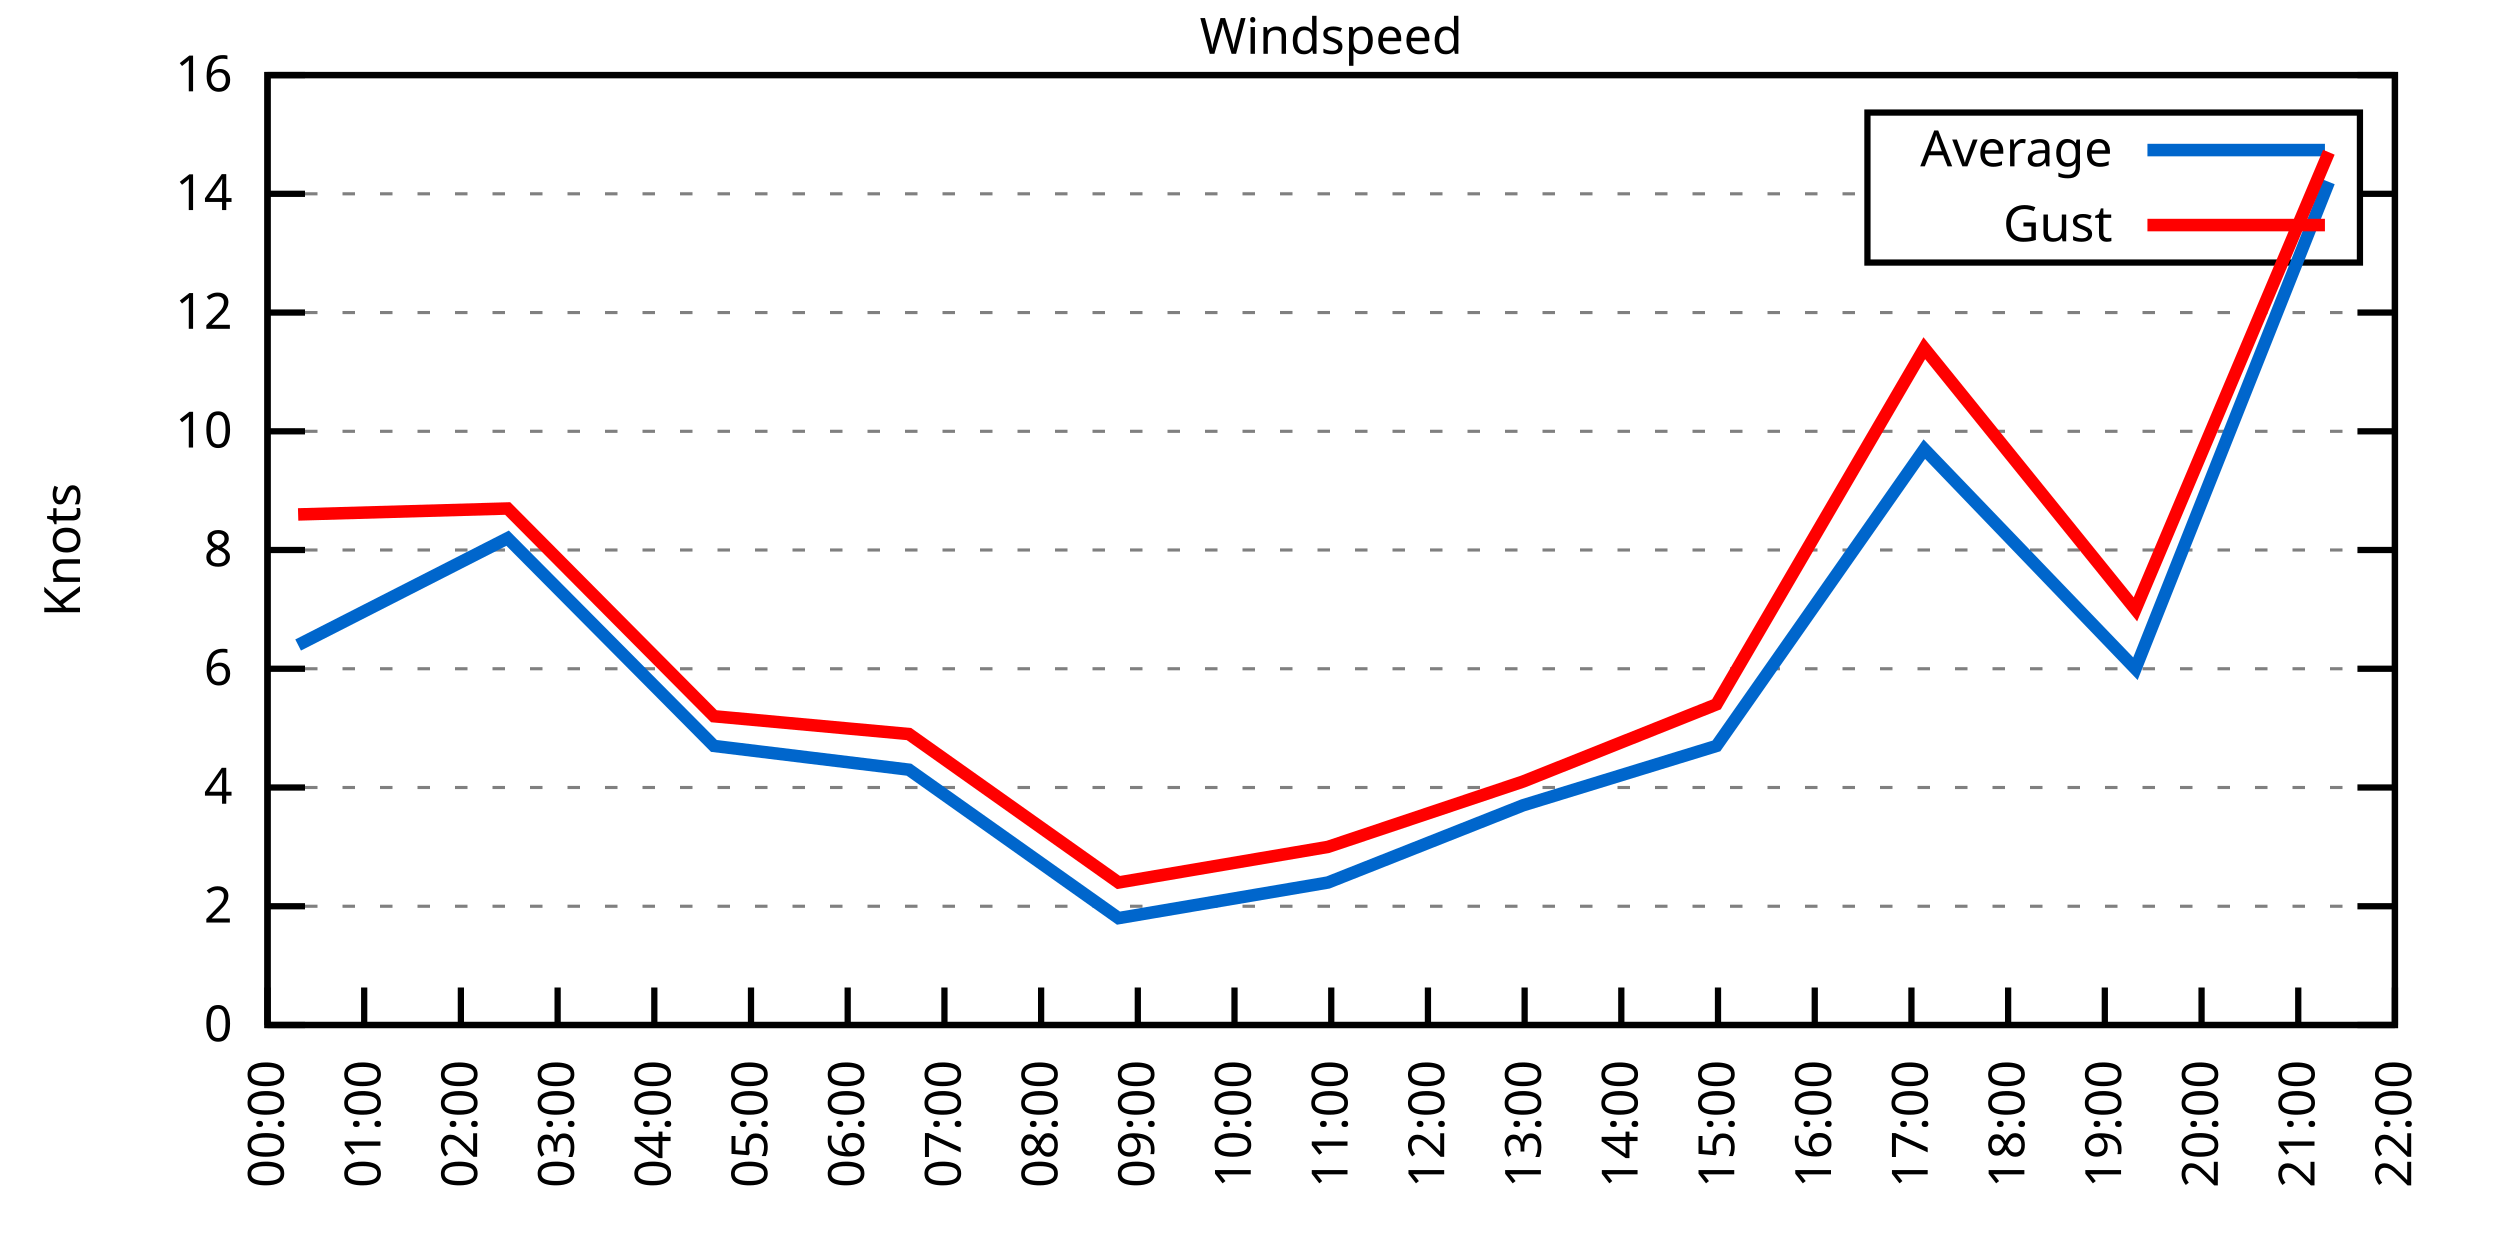
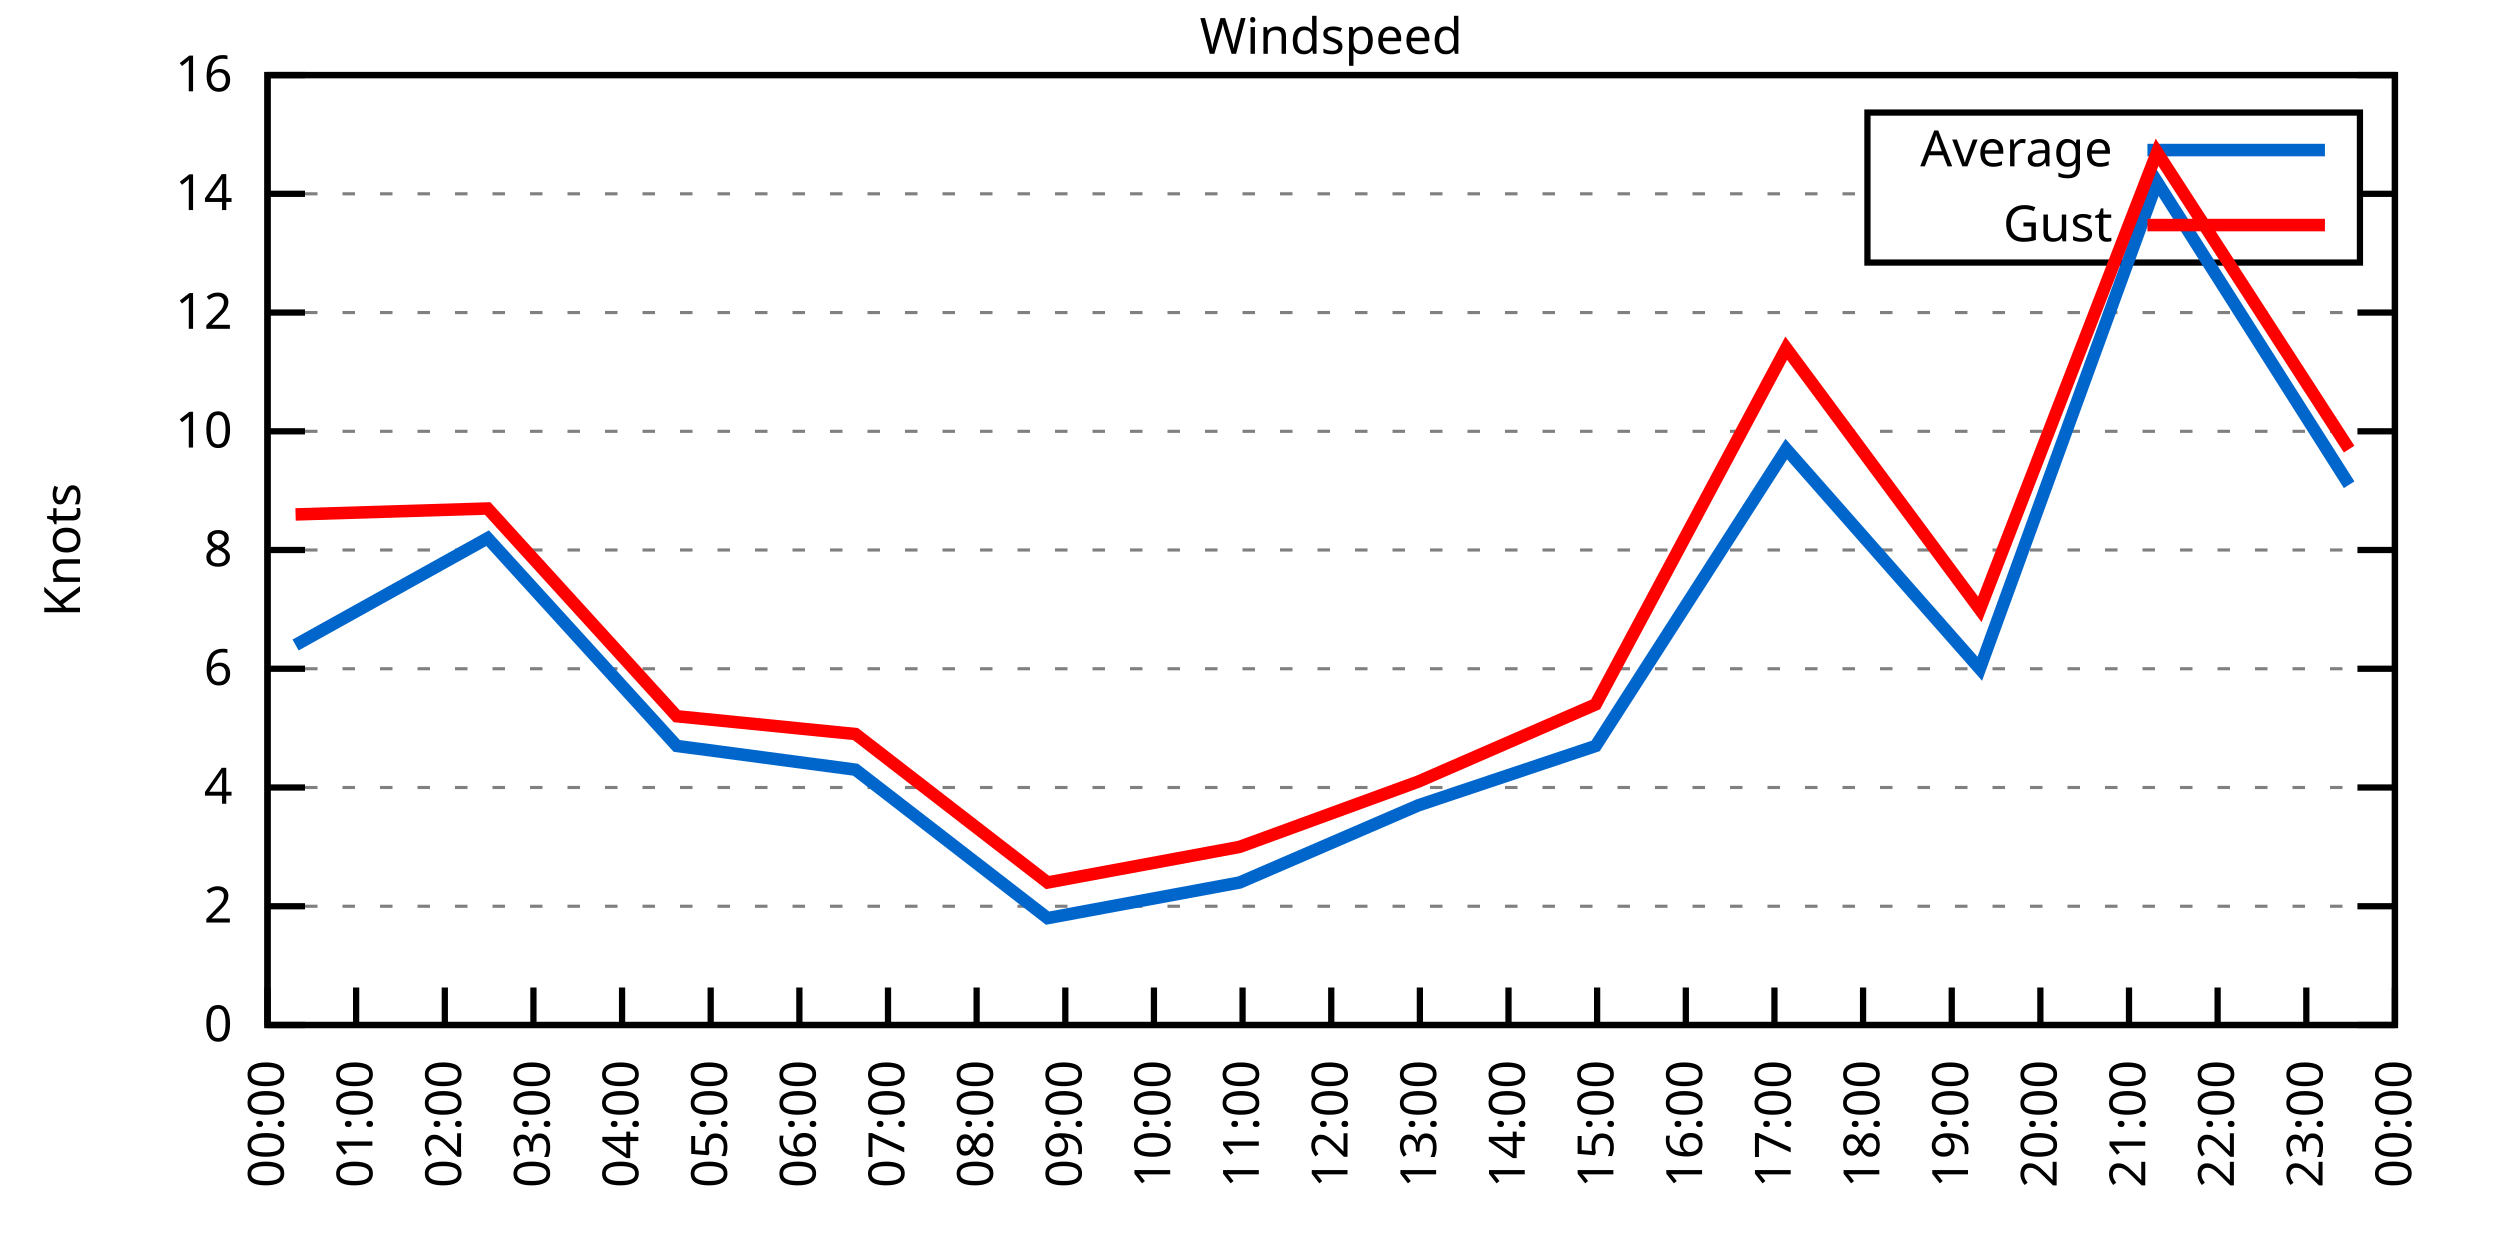
<svg xmlns="http://www.w3.org/2000/svg" xmlns:xlink="http://www.w3.org/1999/xlink" width="400" height="200" viewBox="0 0 400 200">
  <g id="gnuplot_canvas">
    <rect x="0" y="0" width="400" height="200" fill="none" />
    <defs>
      <circle id="gpDot" r="0.5" stroke-width="0.5" stroke="currentColor" />
      <path id="gpPt0" stroke-width="0.333" stroke="currentColor" d="M-1,0 h2 M0,-1 v2" />
      <path id="gpPt1" stroke-width="0.333" stroke="currentColor" d="M-1,-1 L1,1 M1,-1 L-1,1" />
      <path id="gpPt2" stroke-width="0.333" stroke="currentColor" d="M-1,0 L1,0 M0,-1 L0,1 M-1,-1 L1,1 M-1,1 L1,-1" />
      <rect id="gpPt3" stroke-width="0.333" stroke="currentColor" x="-1" y="-1" width="2" height="2" />
      <rect id="gpPt4" stroke-width="0.333" stroke="currentColor" fill="currentColor" x="-1" y="-1" width="2" height="2" />
      <circle id="gpPt5" stroke-width="0.333" stroke="currentColor" cx="0" cy="0" r="1" />
      <use xlink:href="#gpPt5" id="gpPt6" fill="currentColor" stroke="none" />
      <path id="gpPt7" stroke-width="0.333" stroke="currentColor" d="M0,-1.33 L-1.33,0.67 L1.33,0.67 z" />
      <use xlink:href="#gpPt7" id="gpPt8" fill="currentColor" stroke="none" />
      <use xlink:href="#gpPt7" id="gpPt9" stroke="currentColor" transform="rotate(180)" />
      <use xlink:href="#gpPt9" id="gpPt10" fill="currentColor" stroke="none" />
      <use xlink:href="#gpPt3" id="gpPt11" stroke="currentColor" transform="rotate(45)" />
      <use xlink:href="#gpPt11" id="gpPt12" fill="currentColor" stroke="none" />
      <path id="gpPt13" stroke-width="0.333" stroke="currentColor" d="M0,1.330 L1.265,0.411 L0.782,-1.067 L-0.782,-1.076 L-1.265,0.411 z" />
      <use xlink:href="#gpPt13" id="gpPt14" fill="currentColor" stroke="none" />
      <filter id="textbox" filterUnits="objectBoundingBox" x="0" y="0" height="1" width="1">
        <feFlood flood-color="white" flood-opacity="1" result="bgnd" />
        <feComposite in="SourceGraphic" in2="bgnd" operator="atop" />
      </filter>
      <filter id="greybox" filterUnits="objectBoundingBox" x="0" y="0" height="1" width="1">
        <feFlood flood-color="lightgrey" flood-opacity="1" result="grey" />
        <feComposite in="SourceGraphic" in2="grey" operator="atop" />
      </filter>
    </defs>
    <g fill="none" color="white" stroke="currentColor" stroke-width="1.00" stroke-linecap="butt" stroke-linejoin="miter">
</g>
    <g fill="none" color="black" stroke="currentColor" stroke-width="1.00" stroke-linecap="butt" stroke-linejoin="miter">
      <g stroke="none" shape-rendering="crispEdges">
        <polygon fill="rgb(255, 255, 255)" points="42.80,164.00 383.18,164.00 383.18,12.02 42.80,12.02 " />
      </g>
    </g>
    <g fill="none" color="black" stroke="currentColor" stroke-width="1.00" stroke-linecap="butt" stroke-linejoin="miter">
</g>
    <g fill="none" color="black" stroke="black" stroke-width="0.50" stroke-linecap="butt" stroke-linejoin="miter">
</g>
    <g fill="none" color="gray" stroke="currentColor" stroke-width="0.50" stroke-linecap="butt" stroke-linejoin="miter">
      <path stroke="gray" stroke-dasharray="2,4" class="gridline" d="M42.80,164.00 L383.19,164.00  " />
    </g>
    <g fill="none" color="gray" stroke="gray" stroke-width="1.00" stroke-linecap="butt" stroke-linejoin="miter">
</g>
    <g fill="none" color="black" stroke="currentColor" stroke-width="1.00" stroke-linecap="butt" stroke-linejoin="miter">
      <path stroke="black" d="M42.80,164.00 L48.80,164.00 M383.19,164.00 L377.19,164.00  " />
      <g transform="translate(37.20,166.60)" stroke="none" fill="black" font-family="Sans" font-size="8.00" text-anchor="end">
        <text>
          <tspan font-family="Sans"> 0</tspan>
        </text>
      </g>
    </g>
    <g fill="none" color="black" stroke="currentColor" stroke-width="1.00" stroke-linecap="butt" stroke-linejoin="miter">
</g>
    <g fill="none" color="black" stroke="black" stroke-width="0.50" stroke-linecap="butt" stroke-linejoin="miter">
</g>
    <g fill="none" color="gray" stroke="currentColor" stroke-width="0.50" stroke-linecap="butt" stroke-linejoin="miter">
      <path stroke="gray" stroke-dasharray="2,4" class="gridline" d="M42.80,145.00 L383.19,145.00  " />
    </g>
    <g fill="none" color="gray" stroke="gray" stroke-width="1.00" stroke-linecap="butt" stroke-linejoin="miter">
</g>
    <g fill="none" color="black" stroke="currentColor" stroke-width="1.00" stroke-linecap="butt" stroke-linejoin="miter">
      <path stroke="black" d="M42.80,145.00 L48.80,145.00 M383.19,145.00 L377.19,145.00  " />
      <g transform="translate(37.20,147.60)" stroke="none" fill="black" font-family="Sans" font-size="8.00" text-anchor="end">
        <text>
          <tspan font-family="Sans"> 2</tspan>
        </text>
      </g>
    </g>
    <g fill="none" color="black" stroke="currentColor" stroke-width="1.00" stroke-linecap="butt" stroke-linejoin="miter">
</g>
    <g fill="none" color="black" stroke="black" stroke-width="0.50" stroke-linecap="butt" stroke-linejoin="miter">
</g>
    <g fill="none" color="gray" stroke="currentColor" stroke-width="0.50" stroke-linecap="butt" stroke-linejoin="miter">
      <path stroke="gray" stroke-dasharray="2,4" class="gridline" d="M42.80,126.00 L383.19,126.00  " />
    </g>
    <g fill="none" color="gray" stroke="gray" stroke-width="1.00" stroke-linecap="butt" stroke-linejoin="miter">
</g>
    <g fill="none" color="black" stroke="currentColor" stroke-width="1.00" stroke-linecap="butt" stroke-linejoin="miter">
      <path stroke="black" d="M42.80,126.00 L48.80,126.00 M383.19,126.00 L377.19,126.00  " />
      <g transform="translate(37.20,128.60)" stroke="none" fill="black" font-family="Sans" font-size="8.00" text-anchor="end">
        <text>
          <tspan font-family="Sans"> 4</tspan>
        </text>
      </g>
    </g>
    <g fill="none" color="black" stroke="currentColor" stroke-width="1.00" stroke-linecap="butt" stroke-linejoin="miter">
</g>
    <g fill="none" color="black" stroke="black" stroke-width="0.50" stroke-linecap="butt" stroke-linejoin="miter">
</g>
    <g fill="none" color="gray" stroke="currentColor" stroke-width="0.50" stroke-linecap="butt" stroke-linejoin="miter">
      <path stroke="gray" stroke-dasharray="2,4" class="gridline" d="M42.80,107.00 L383.19,107.00  " />
    </g>
    <g fill="none" color="gray" stroke="gray" stroke-width="1.00" stroke-linecap="butt" stroke-linejoin="miter">
</g>
    <g fill="none" color="black" stroke="currentColor" stroke-width="1.00" stroke-linecap="butt" stroke-linejoin="miter">
      <path stroke="black" d="M42.80,107.00 L48.80,107.00 M383.19,107.00 L377.19,107.00  " />
      <g transform="translate(37.20,109.60)" stroke="none" fill="black" font-family="Sans" font-size="8.00" text-anchor="end">
        <text>
          <tspan font-family="Sans"> 6</tspan>
        </text>
      </g>
    </g>
    <g fill="none" color="black" stroke="currentColor" stroke-width="1.00" stroke-linecap="butt" stroke-linejoin="miter">
</g>
    <g fill="none" color="black" stroke="black" stroke-width="0.50" stroke-linecap="butt" stroke-linejoin="miter">
</g>
    <g fill="none" color="gray" stroke="currentColor" stroke-width="0.50" stroke-linecap="butt" stroke-linejoin="miter">
      <path stroke="gray" stroke-dasharray="2,4" class="gridline" d="M42.80,88.00 L383.19,88.00  " />
    </g>
    <g fill="none" color="gray" stroke="gray" stroke-width="1.00" stroke-linecap="butt" stroke-linejoin="miter">
</g>
    <g fill="none" color="black" stroke="currentColor" stroke-width="1.00" stroke-linecap="butt" stroke-linejoin="miter">
      <path stroke="black" d="M42.80,88.00 L48.80,88.00 M383.19,88.00 L377.19,88.00  " />
      <g transform="translate(37.20,90.60)" stroke="none" fill="black" font-family="Sans" font-size="8.00" text-anchor="end">
        <text>
          <tspan font-family="Sans"> 8</tspan>
        </text>
      </g>
    </g>
    <g fill="none" color="black" stroke="currentColor" stroke-width="1.00" stroke-linecap="butt" stroke-linejoin="miter">
</g>
    <g fill="none" color="black" stroke="black" stroke-width="0.50" stroke-linecap="butt" stroke-linejoin="miter">
</g>
    <g fill="none" color="gray" stroke="currentColor" stroke-width="0.50" stroke-linecap="butt" stroke-linejoin="miter">
      <path stroke="gray" stroke-dasharray="2,4" class="gridline" d="M42.80,69.01 L383.19,69.01  " />
    </g>
    <g fill="none" color="gray" stroke="gray" stroke-width="1.00" stroke-linecap="butt" stroke-linejoin="miter">
</g>
    <g fill="none" color="black" stroke="currentColor" stroke-width="1.00" stroke-linecap="butt" stroke-linejoin="miter">
      <path stroke="black" d="M42.80,69.01 L48.80,69.01 M383.19,69.01 L377.19,69.01  " />
      <g transform="translate(37.20,71.61)" stroke="none" fill="black" font-family="Sans" font-size="8.00" text-anchor="end">
        <text>
          <tspan font-family="Sans"> 10</tspan>
        </text>
      </g>
    </g>
    <g fill="none" color="black" stroke="currentColor" stroke-width="1.00" stroke-linecap="butt" stroke-linejoin="miter">
</g>
    <g fill="none" color="black" stroke="black" stroke-width="0.50" stroke-linecap="butt" stroke-linejoin="miter">
</g>
    <g fill="none" color="gray" stroke="currentColor" stroke-width="0.50" stroke-linecap="butt" stroke-linejoin="miter">
      <path stroke="gray" stroke-dasharray="2,4" class="gridline" d="M42.80,50.01 L383.19,50.01  " />
    </g>
    <g fill="none" color="gray" stroke="gray" stroke-width="1.00" stroke-linecap="butt" stroke-linejoin="miter">
</g>
    <g fill="none" color="black" stroke="currentColor" stroke-width="1.00" stroke-linecap="butt" stroke-linejoin="miter">
      <path stroke="black" d="M42.80,50.01 L48.80,50.01 M383.19,50.01 L377.19,50.01  " />
      <g transform="translate(37.20,52.61)" stroke="none" fill="black" font-family="Sans" font-size="8.00" text-anchor="end">
        <text>
          <tspan font-family="Sans"> 12</tspan>
        </text>
      </g>
    </g>
    <g fill="none" color="black" stroke="currentColor" stroke-width="1.00" stroke-linecap="butt" stroke-linejoin="miter">
</g>
    <g fill="none" color="black" stroke="black" stroke-width="0.50" stroke-linecap="butt" stroke-linejoin="miter">
</g>
    <g fill="none" color="gray" stroke="currentColor" stroke-width="0.50" stroke-linecap="butt" stroke-linejoin="miter">
      <path stroke="gray" stroke-dasharray="2,4" class="gridline" d="M42.80,31.01 L298.79,31.01 M377.59,31.01 L383.19,31.01  " />
    </g>
    <g fill="none" color="gray" stroke="gray" stroke-width="1.00" stroke-linecap="butt" stroke-linejoin="miter">
</g>
    <g fill="none" color="black" stroke="currentColor" stroke-width="1.00" stroke-linecap="butt" stroke-linejoin="miter">
      <path stroke="black" d="M42.80,31.01 L48.80,31.01 M383.19,31.01 L377.19,31.01  " />
      <g transform="translate(37.20,33.61)" stroke="none" fill="black" font-family="Sans" font-size="8.00" text-anchor="end">
        <text>
          <tspan font-family="Sans"> 14</tspan>
        </text>
      </g>
    </g>
    <g fill="none" color="black" stroke="currentColor" stroke-width="1.00" stroke-linecap="butt" stroke-linejoin="miter">
</g>
    <g fill="none" color="black" stroke="black" stroke-width="0.50" stroke-linecap="butt" stroke-linejoin="miter">
</g>
    <g fill="none" color="gray" stroke="currentColor" stroke-width="0.50" stroke-linecap="butt" stroke-linejoin="miter">
      <path stroke="gray" stroke-dasharray="2,4" class="gridline" d="M42.80,12.01 L383.19,12.01  " />
    </g>
    <g fill="none" color="gray" stroke="gray" stroke-width="1.00" stroke-linecap="butt" stroke-linejoin="miter">
</g>
    <g fill="none" color="black" stroke="currentColor" stroke-width="1.00" stroke-linecap="butt" stroke-linejoin="miter">
      <path stroke="black" d="M42.80,12.01 L48.80,12.01 M383.19,12.01 L377.19,12.01  " />
      <g transform="translate(37.20,14.61)" stroke="none" fill="black" font-family="Sans" font-size="8.00" text-anchor="end">
        <text>
          <tspan font-family="Sans"> 16</tspan>
        </text>
      </g>
    </g>
    <g fill="none" color="black" stroke="currentColor" stroke-width="1.00" stroke-linecap="butt" stroke-linejoin="miter">
      <path stroke="black" d="M42.80,164.00 L42.80,158.00  " />
      <g transform="translate(45.40,169.60) rotate(270.00)" stroke="none" fill="black" font-family="Sans" font-size="8.00" text-anchor="end">
        <text>
          <tspan font-family="Sans">00:00</tspan>
        </text>
      </g>
    </g>
    <g fill="none" color="black" stroke="currentColor" stroke-width="1.00" stroke-linecap="butt" stroke-linejoin="miter">
-       <path stroke="black" d="M58.27,164.00 L58.27,158.00  " />
-       <g transform="translate(60.87,169.60) rotate(270.00)" stroke="none" fill="black" font-family="Sans" font-size="8.00" text-anchor="end">
+       <path stroke="black" d="M56.98,164.00 L56.98,158.00  " />
+       <g transform="translate(59.58,169.60) rotate(270.00)" stroke="none" fill="black" font-family="Sans" font-size="8.00" text-anchor="end">
        <text>
          <tspan font-family="Sans">01:00</tspan>
        </text>
      </g>
    </g>
    <g fill="none" color="black" stroke="currentColor" stroke-width="1.00" stroke-linecap="butt" stroke-linejoin="miter">
-       <path stroke="black" d="M73.74,164.00 L73.74,158.00  " />
-       <g transform="translate(76.34,169.60) rotate(270.00)" stroke="none" fill="black" font-family="Sans" font-size="8.00" text-anchor="end">
+       <path stroke="black" d="M71.17,164.00 L71.17,158.00  " />
+       <g transform="translate(73.77,169.60) rotate(270.00)" stroke="none" fill="black" font-family="Sans" font-size="8.00" text-anchor="end">
        <text>
          <tspan font-family="Sans">02:00</tspan>
        </text>
      </g>
    </g>
    <g fill="none" color="black" stroke="currentColor" stroke-width="1.00" stroke-linecap="butt" stroke-linejoin="miter">
-       <path stroke="black" d="M89.22,164.00 L89.22,158.00  " />
-       <g transform="translate(91.82,169.60) rotate(270.00)" stroke="none" fill="black" font-family="Sans" font-size="8.00" text-anchor="end">
+       <path stroke="black" d="M85.35,164.00 L85.35,158.00  " />
+       <g transform="translate(87.95,169.60) rotate(270.00)" stroke="none" fill="black" font-family="Sans" font-size="8.00" text-anchor="end">
        <text>
          <tspan font-family="Sans">03:00</tspan>
        </text>
      </g>
    </g>
    <g fill="none" color="black" stroke="currentColor" stroke-width="1.00" stroke-linecap="butt" stroke-linejoin="miter">
-       <path stroke="black" d="M104.69,164.00 L104.69,158.00  " />
-       <g transform="translate(107.29,169.60) rotate(270.00)" stroke="none" fill="black" font-family="Sans" font-size="8.00" text-anchor="end">
+       <path stroke="black" d="M99.53,164.00 L99.53,158.00  " />
+       <g transform="translate(102.13,169.60) rotate(270.00)" stroke="none" fill="black" font-family="Sans" font-size="8.00" text-anchor="end">
        <text>
          <tspan font-family="Sans">04:00</tspan>
        </text>
      </g>
    </g>
    <g fill="none" color="black" stroke="currentColor" stroke-width="1.00" stroke-linecap="butt" stroke-linejoin="miter">
-       <path stroke="black" d="M120.16,164.00 L120.16,158.00  " />
-       <g transform="translate(122.76,169.60) rotate(270.00)" stroke="none" fill="black" font-family="Sans" font-size="8.00" text-anchor="end">
+       <path stroke="black" d="M113.71,164.00 L113.71,158.00  " />
+       <g transform="translate(116.31,169.60) rotate(270.00)" stroke="none" fill="black" font-family="Sans" font-size="8.00" text-anchor="end">
        <text>
          <tspan font-family="Sans">05:00</tspan>
        </text>
      </g>
    </g>
    <g fill="none" color="black" stroke="currentColor" stroke-width="1.00" stroke-linecap="butt" stroke-linejoin="miter">
-       <path stroke="black" d="M135.63,164.00 L135.63,158.00  " />
-       <g transform="translate(138.23,169.60) rotate(270.00)" stroke="none" fill="black" font-family="Sans" font-size="8.00" text-anchor="end">
+       <path stroke="black" d="M127.90,164.00 L127.90,158.00  " />
+       <g transform="translate(130.50,169.60) rotate(270.00)" stroke="none" fill="black" font-family="Sans" font-size="8.00" text-anchor="end">
        <text>
          <tspan font-family="Sans">06:00</tspan>
        </text>
      </g>
    </g>
    <g fill="none" color="black" stroke="currentColor" stroke-width="1.00" stroke-linecap="butt" stroke-linejoin="miter">
-       <path stroke="black" d="M151.11,164.00 L151.11,158.00  " />
-       <g transform="translate(153.71,169.60) rotate(270.00)" stroke="none" fill="black" font-family="Sans" font-size="8.00" text-anchor="end">
+       <path stroke="black" d="M142.08,164.00 L142.08,158.00  " />
+       <g transform="translate(144.68,169.60) rotate(270.00)" stroke="none" fill="black" font-family="Sans" font-size="8.00" text-anchor="end">
        <text>
          <tspan font-family="Sans">07:00</tspan>
        </text>
      </g>
    </g>
    <g fill="none" color="black" stroke="currentColor" stroke-width="1.00" stroke-linecap="butt" stroke-linejoin="miter">
-       <path stroke="black" d="M166.58,164.00 L166.58,158.00  " />
-       <g transform="translate(169.18,169.60) rotate(270.00)" stroke="none" fill="black" font-family="Sans" font-size="8.00" text-anchor="end">
+       <path stroke="black" d="M156.26,164.00 L156.26,158.00  " />
+       <g transform="translate(158.86,169.60) rotate(270.00)" stroke="none" fill="black" font-family="Sans" font-size="8.00" text-anchor="end">
        <text>
          <tspan font-family="Sans">08:00</tspan>
        </text>
      </g>
    </g>
    <g fill="none" color="black" stroke="currentColor" stroke-width="1.00" stroke-linecap="butt" stroke-linejoin="miter">
-       <path stroke="black" d="M182.05,164.00 L182.05,158.00  " />
-       <g transform="translate(184.65,169.60) rotate(270.00)" stroke="none" fill="black" font-family="Sans" font-size="8.00" text-anchor="end">
+       <path stroke="black" d="M170.45,164.00 L170.45,158.00  " />
+       <g transform="translate(173.05,169.60) rotate(270.00)" stroke="none" fill="black" font-family="Sans" font-size="8.00" text-anchor="end">
        <text>
          <tspan font-family="Sans">09:00</tspan>
        </text>
      </g>
    </g>
    <g fill="none" color="black" stroke="currentColor" stroke-width="1.00" stroke-linecap="butt" stroke-linejoin="miter">
-       <path stroke="black" d="M197.52,164.00 L197.52,158.00  " />
-       <g transform="translate(200.12,169.60) rotate(270.00)" stroke="none" fill="black" font-family="Sans" font-size="8.00" text-anchor="end">
+       <path stroke="black" d="M184.63,164.00 L184.63,158.00  " />
+       <g transform="translate(187.23,169.60) rotate(270.00)" stroke="none" fill="black" font-family="Sans" font-size="8.00" text-anchor="end">
        <text>
          <tspan font-family="Sans">10:00</tspan>
+         </text>
+       </g>
+     </g>
+     <g fill="none" color="black" stroke="currentColor" stroke-width="1.00" stroke-linecap="butt" stroke-linejoin="miter">
+       <path stroke="black" d="M198.81,164.00 L198.81,158.00  " />
+       <g transform="translate(201.41,169.60) rotate(270.00)" stroke="none" fill="black" font-family="Sans" font-size="8.00" text-anchor="end">
+         <text>
+           <tspan font-family="Sans">11:00</tspan>
        </text>
      </g>
    </g>
    <g fill="none" color="black" stroke="currentColor" stroke-width="1.00" stroke-linecap="butt" stroke-linejoin="miter">
      <path stroke="black" d="M213.00,164.00 L213.00,158.00  " />
      <g transform="translate(215.60,169.60) rotate(270.00)" stroke="none" fill="black" font-family="Sans" font-size="8.00" text-anchor="end">
        <text>
-           <tspan font-family="Sans">11:00</tspan>
-         </text>
-       </g>
-     </g>
-     <g fill="none" color="black" stroke="currentColor" stroke-width="1.00" stroke-linecap="butt" stroke-linejoin="miter">
-       <path stroke="black" d="M228.47,164.00 L228.47,158.00  " />
-       <g transform="translate(231.07,169.60) rotate(270.00)" stroke="none" fill="black" font-family="Sans" font-size="8.00" text-anchor="end">
-         <text>
          <tspan font-family="Sans">12:00</tspan>
        </text>
      </g>
    </g>
    <g fill="none" color="black" stroke="currentColor" stroke-width="1.00" stroke-linecap="butt" stroke-linejoin="miter">
-       <path stroke="black" d="M243.94,164.00 L243.94,158.00  " />
-       <g transform="translate(246.54,169.60) rotate(270.00)" stroke="none" fill="black" font-family="Sans" font-size="8.00" text-anchor="end">
+       <path stroke="black" d="M227.18,164.00 L227.18,158.00  " />
+       <g transform="translate(229.78,169.60) rotate(270.00)" stroke="none" fill="black" font-family="Sans" font-size="8.00" text-anchor="end">
        <text>
          <tspan font-family="Sans">13:00</tspan>
        </text>
      </g>
    </g>
    <g fill="none" color="black" stroke="currentColor" stroke-width="1.00" stroke-linecap="butt" stroke-linejoin="miter">
-       <path stroke="black" d="M259.41,164.00 L259.41,158.00  " />
-       <g transform="translate(262.01,169.60) rotate(270.00)" stroke="none" fill="black" font-family="Sans" font-size="8.00" text-anchor="end">
+       <path stroke="black" d="M241.36,164.00 L241.36,158.00  " />
+       <g transform="translate(243.96,169.60) rotate(270.00)" stroke="none" fill="black" font-family="Sans" font-size="8.00" text-anchor="end">
        <text>
          <tspan font-family="Sans">14:00</tspan>
        </text>
      </g>
    </g>
    <g fill="none" color="black" stroke="currentColor" stroke-width="1.00" stroke-linecap="butt" stroke-linejoin="miter">
-       <path stroke="black" d="M274.88,164.00 L274.88,158.00  " />
-       <g transform="translate(277.48,169.60) rotate(270.00)" stroke="none" fill="black" font-family="Sans" font-size="8.00" text-anchor="end">
+       <path stroke="black" d="M255.54,164.00 L255.54,158.00  " />
+       <g transform="translate(258.14,169.60) rotate(270.00)" stroke="none" fill="black" font-family="Sans" font-size="8.00" text-anchor="end">
        <text>
          <tspan font-family="Sans">15:00</tspan>
        </text>
      </g>
    </g>
    <g fill="none" color="black" stroke="currentColor" stroke-width="1.00" stroke-linecap="butt" stroke-linejoin="miter">
-       <path stroke="black" d="M290.36,164.00 L290.36,158.00  " />
-       <g transform="translate(292.96,169.60) rotate(270.00)" stroke="none" fill="black" font-family="Sans" font-size="8.00" text-anchor="end">
+       <path stroke="black" d="M269.73,164.00 L269.73,158.00  " />
+       <g transform="translate(272.33,169.60) rotate(270.00)" stroke="none" fill="black" font-family="Sans" font-size="8.00" text-anchor="end">
        <text>
          <tspan font-family="Sans">16:00</tspan>
        </text>
      </g>
    </g>
    <g fill="none" color="black" stroke="currentColor" stroke-width="1.00" stroke-linecap="butt" stroke-linejoin="miter">
-       <path stroke="black" d="M305.83,164.00 L305.83,158.00  " />
-       <g transform="translate(308.43,169.60) rotate(270.00)" stroke="none" fill="black" font-family="Sans" font-size="8.00" text-anchor="end">
+       <path stroke="black" d="M283.91,164.00 L283.91,158.00  " />
+       <g transform="translate(286.51,169.60) rotate(270.00)" stroke="none" fill="black" font-family="Sans" font-size="8.00" text-anchor="end">
        <text>
          <tspan font-family="Sans">17:00</tspan>
        </text>
      </g>
    </g>
    <g fill="none" color="black" stroke="currentColor" stroke-width="1.00" stroke-linecap="butt" stroke-linejoin="miter">
-       <path stroke="black" d="M321.30,164.00 L321.30,158.00  " />
-       <g transform="translate(323.90,169.60) rotate(270.00)" stroke="none" fill="black" font-family="Sans" font-size="8.00" text-anchor="end">
+       <path stroke="black" d="M298.09,164.00 L298.09,158.00  " />
+       <g transform="translate(300.69,169.60) rotate(270.00)" stroke="none" fill="black" font-family="Sans" font-size="8.00" text-anchor="end">
        <text>
          <tspan font-family="Sans">18:00</tspan>
        </text>
      </g>
    </g>
    <g fill="none" color="black" stroke="currentColor" stroke-width="1.00" stroke-linecap="butt" stroke-linejoin="miter">
-       <path stroke="black" d="M336.77,164.00 L336.77,158.00  " />
-       <g transform="translate(339.37,169.60) rotate(270.00)" stroke="none" fill="black" font-family="Sans" font-size="8.00" text-anchor="end">
+       <path stroke="black" d="M312.28,164.00 L312.28,158.00  " />
+       <g transform="translate(314.88,169.60) rotate(270.00)" stroke="none" fill="black" font-family="Sans" font-size="8.00" text-anchor="end">
        <text>
          <tspan font-family="Sans">19:00</tspan>
        </text>
      </g>
    </g>
    <g fill="none" color="black" stroke="currentColor" stroke-width="1.00" stroke-linecap="butt" stroke-linejoin="miter">
-       <path stroke="black" d="M352.25,164.00 L352.25,158.00  " />
-       <g transform="translate(354.85,169.60) rotate(270.00)" stroke="none" fill="black" font-family="Sans" font-size="8.00" text-anchor="end">
+       <path stroke="black" d="M326.46,164.00 L326.46,158.00  " />
+       <g transform="translate(329.06,169.60) rotate(270.00)" stroke="none" fill="black" font-family="Sans" font-size="8.00" text-anchor="end">
        <text>
          <tspan font-family="Sans">20:00</tspan>
        </text>
      </g>
    </g>
    <g fill="none" color="black" stroke="currentColor" stroke-width="1.00" stroke-linecap="butt" stroke-linejoin="miter">
-       <path stroke="black" d="M367.72,164.00 L367.72,158.00  " />
-       <g transform="translate(370.32,169.60) rotate(270.00)" stroke="none" fill="black" font-family="Sans" font-size="8.00" text-anchor="end">
+       <path stroke="black" d="M340.64,164.00 L340.64,158.00  " />
+       <g transform="translate(343.24,169.60) rotate(270.00)" stroke="none" fill="black" font-family="Sans" font-size="8.00" text-anchor="end">
        <text>
          <tspan font-family="Sans">21:00</tspan>
+         </text>
+       </g>
+     </g>
+     <g fill="none" color="black" stroke="currentColor" stroke-width="1.00" stroke-linecap="butt" stroke-linejoin="miter">
+       <path stroke="black" d="M354.82,164.00 L354.82,158.00  " />
+       <g transform="translate(357.42,169.60) rotate(270.00)" stroke="none" fill="black" font-family="Sans" font-size="8.00" text-anchor="end">
+         <text>
+           <tspan font-family="Sans">22:00</tspan>
+         </text>
+       </g>
+     </g>
+     <g fill="none" color="black" stroke="currentColor" stroke-width="1.00" stroke-linecap="butt" stroke-linejoin="miter">
+       <path stroke="black" d="M369.01,164.00 L369.01,158.00  " />
+       <g transform="translate(371.61,169.60) rotate(270.00)" stroke="none" fill="black" font-family="Sans" font-size="8.00" text-anchor="end">
+         <text>
+           <tspan font-family="Sans">23:00</tspan>
        </text>
      </g>
    </g>
    <g fill="none" color="black" stroke="currentColor" stroke-width="1.00" stroke-linecap="butt" stroke-linejoin="miter">
      <path stroke="black" d="M383.19,164.00 L383.19,158.00  " />
      <g transform="translate(385.79,169.60) rotate(270.00)" stroke="none" fill="black" font-family="Sans" font-size="8.00" text-anchor="end">
        <text>
-           <tspan font-family="Sans">22:00</tspan>
+           <tspan font-family="Sans">00:00</tspan>
        </text>
      </g>
    </g>
    <g fill="none" color="black" stroke="currentColor" stroke-width="1.00" stroke-linecap="butt" stroke-linejoin="miter">
</g>
    <g fill="none" color="black" stroke="currentColor" stroke-width="1.00" stroke-linecap="butt" stroke-linejoin="miter">
      <path stroke="black" d="M42.80,12.01 L42.80,164.00 L383.19,164.00 L383.19,12.01 L42.80,12.01 Z  " />
    </g>
    <g fill="none" color="black" stroke="currentColor" stroke-width="1.00" stroke-linecap="butt" stroke-linejoin="miter">
</g>
    <g fill="none" color="black" stroke="currentColor" stroke-width="1.00" stroke-linecap="butt" stroke-linejoin="miter">
      <path stroke="black" d="M298.79,42.01 L298.79,18.01 L377.59,18.01 L377.59,42.01 L298.79,42.01 Z  " />
    </g>
    <g id="Windspeed_plot_1">
      <g fill="none" color="white" stroke="black" stroke-width="2.00" stroke-linecap="butt" stroke-linejoin="miter">
</g>
      <g fill="none" color="black" stroke="currentColor" stroke-width="2.00" stroke-linecap="butt" stroke-linejoin="miter">
        <g transform="translate(337.99,26.61)" stroke="none" fill="black" font-family="Sans" font-size="8.00" text-anchor="end">
          <text>
            <tspan font-family="Sans">Average</tspan>
          </text>
        </g>
      </g>
      <g fill="none" color="black" stroke="currentColor" stroke-width="2.00" stroke-linecap="butt" stroke-linejoin="miter">
-         <path stroke="rgb(  0, 102, 204)" d="M343.59,24.01 L371.99,24.01 M47.70,103.20 L81.22,86.11 L114.23,119.35 L145.43,123.15 L178.96,146.90 L212.48,141.20   L243.68,128.85 L274.63,119.35 L307.89,71.86 L341.67,107.00 L372.62,29.11  " />
+         <path stroke="rgb(  0, 102, 204)" d="M343.59,24.01 L371.99,24.01 M47.29,103.20 L78.02,86.11 L108.28,119.35 L136.88,123.15 L167.61,146.90 L198.34,141.20   L226.94,128.85 L255.31,119.35 L285.80,71.86 L316.77,107.00 L345.13,29.11 L375.86,77.56  " />
      </g>
    </g>
    <g id="Windspeed_plot_2">
      <g fill="none" color="black" stroke="currentColor" stroke-width="2.00" stroke-linecap="butt" stroke-linejoin="miter">
        <g transform="translate(337.99,38.61)" stroke="none" fill="black" font-family="Sans" font-size="8.00" text-anchor="end">
          <text>
            <tspan font-family="Sans">Gust</tspan>
          </text>
        </g>
      </g>
      <g fill="none" color="black" stroke="currentColor" stroke-width="2.00" stroke-linecap="butt" stroke-linejoin="miter">
-         <path stroke="rgb(255,   0,   0)" d="M343.59,36.01 L371.99,36.01 M47.70,82.31 L81.22,81.36 L114.23,114.60 L145.43,117.45 L178.96,141.20 L212.48,135.50   L243.68,125.05 L274.63,112.70 L307.89,55.71 L341.67,97.50 L372.62,24.36  " />
+         <path stroke="rgb(255,   0,   0)" d="M343.59,36.01 L371.99,36.01 M47.29,82.31 L78.02,81.36 L108.28,114.60 L136.88,117.45 L167.61,141.20 L198.34,135.50   L226.94,125.05 L255.31,112.70 L285.80,55.71 L316.77,97.50 L345.13,24.36 L375.86,71.86  " />
      </g>
    </g>
    <g fill="none" color="black" stroke="currentColor" stroke-width="2.00" stroke-linecap="butt" stroke-linejoin="miter">
</g>
    <g fill="none" color="black" stroke="black" stroke-width="1.00" stroke-linecap="butt" stroke-linejoin="miter">
</g>
    <g fill="none" color="black" stroke="currentColor" stroke-width="1.00" stroke-linecap="butt" stroke-linejoin="miter">
      <path stroke="black" d="M42.80,12.01 L42.80,164.00 L383.19,164.00 L383.19,12.01 L42.80,12.01 Z  " />
      <g transform="translate(12.80,88.01) rotate(270.00)" stroke="none" fill="black" font-family="Sans" font-size="8.00" text-anchor="middle">
        <text>
          <tspan font-family="Sans">Knots</tspan>
        </text>
      </g>
    </g>
    <g fill="none" color="black" stroke="currentColor" stroke-width="1.00" stroke-linecap="butt" stroke-linejoin="miter">
</g>
    <g fill="none" color="black" stroke="currentColor" stroke-width="1.00" stroke-linecap="butt" stroke-linejoin="miter">
      <g transform="translate(212.99,8.61)" stroke="none" fill="black" font-family="Sans" font-size="8.00" text-anchor="middle">
        <text>
          <tspan font-family="Sans">Windspeed</tspan>
        </text>
      </g>
    </g>
    <g fill="none" color="black" stroke="currentColor" stroke-width="1.00" stroke-linecap="butt" stroke-linejoin="miter">
</g>
  </g>
</svg>
